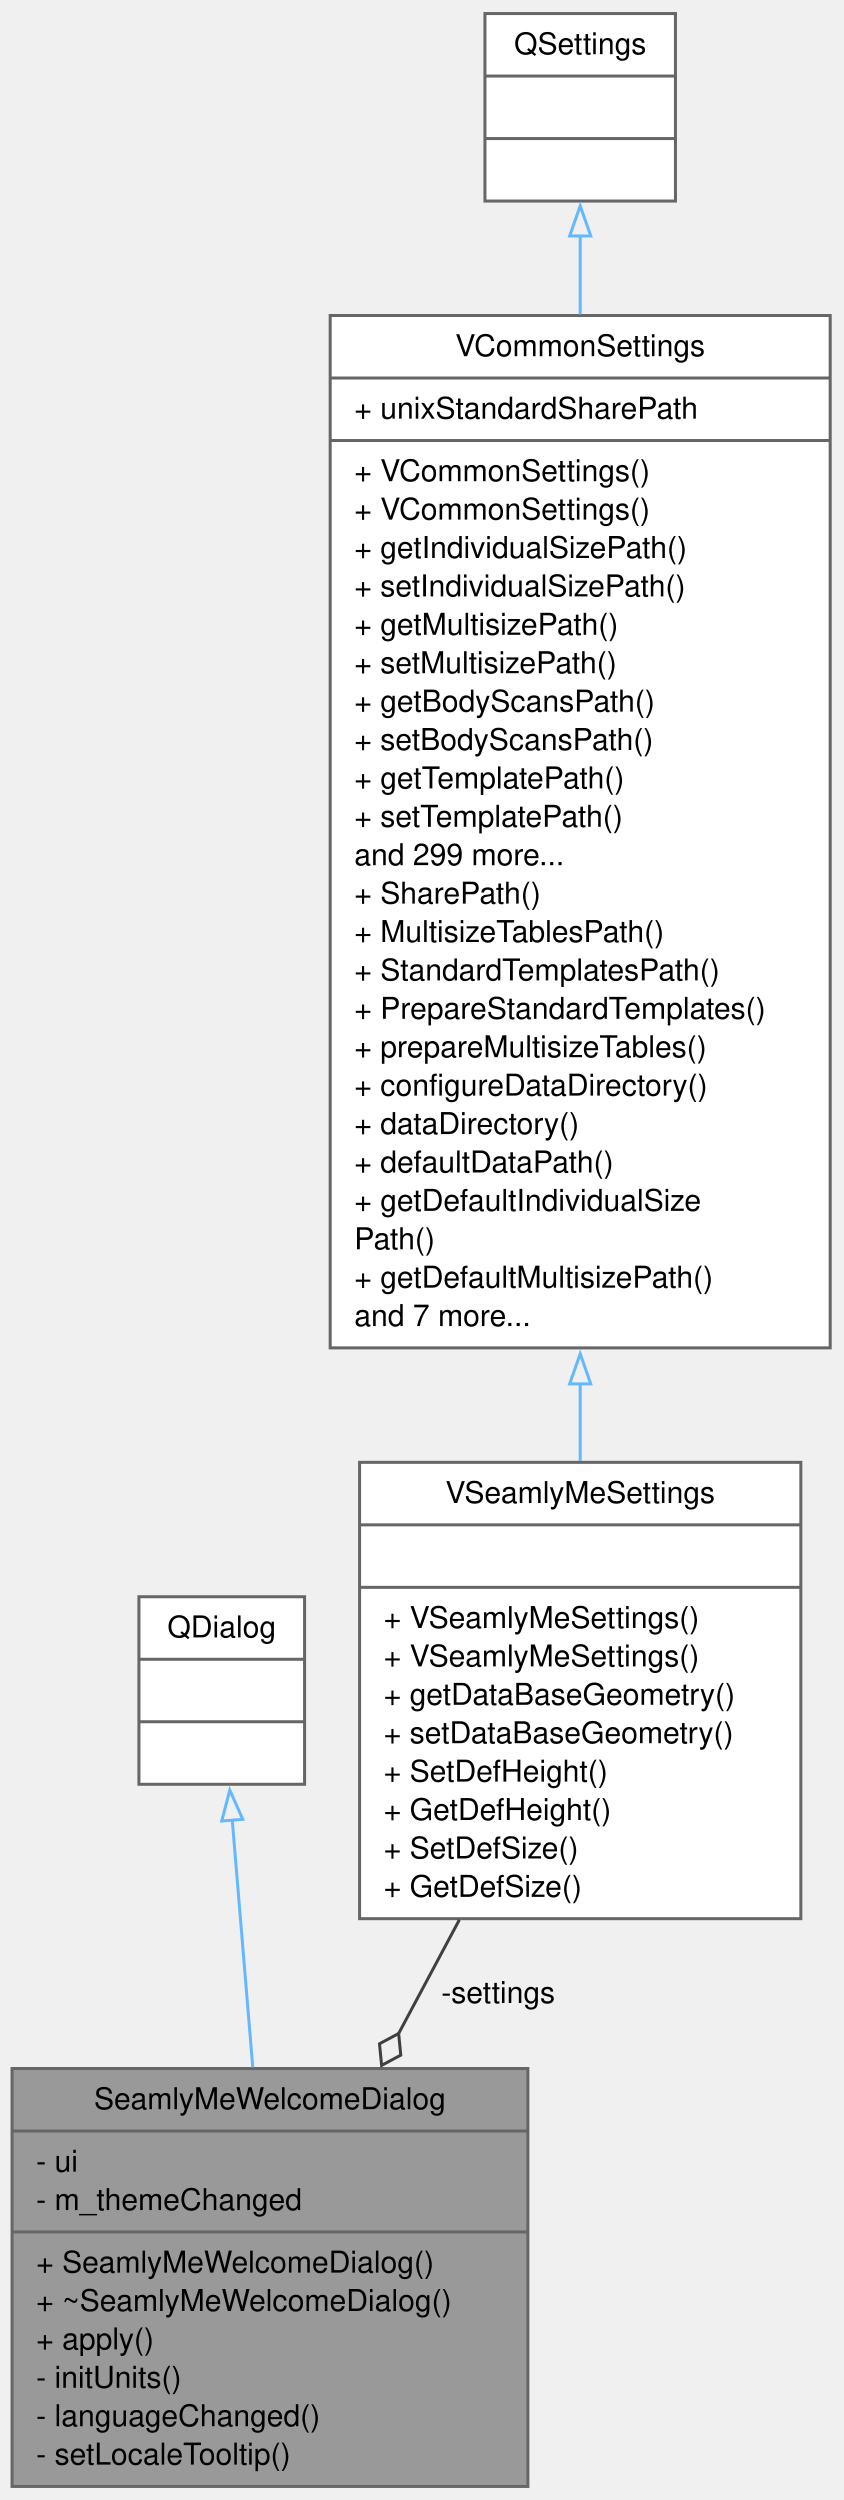
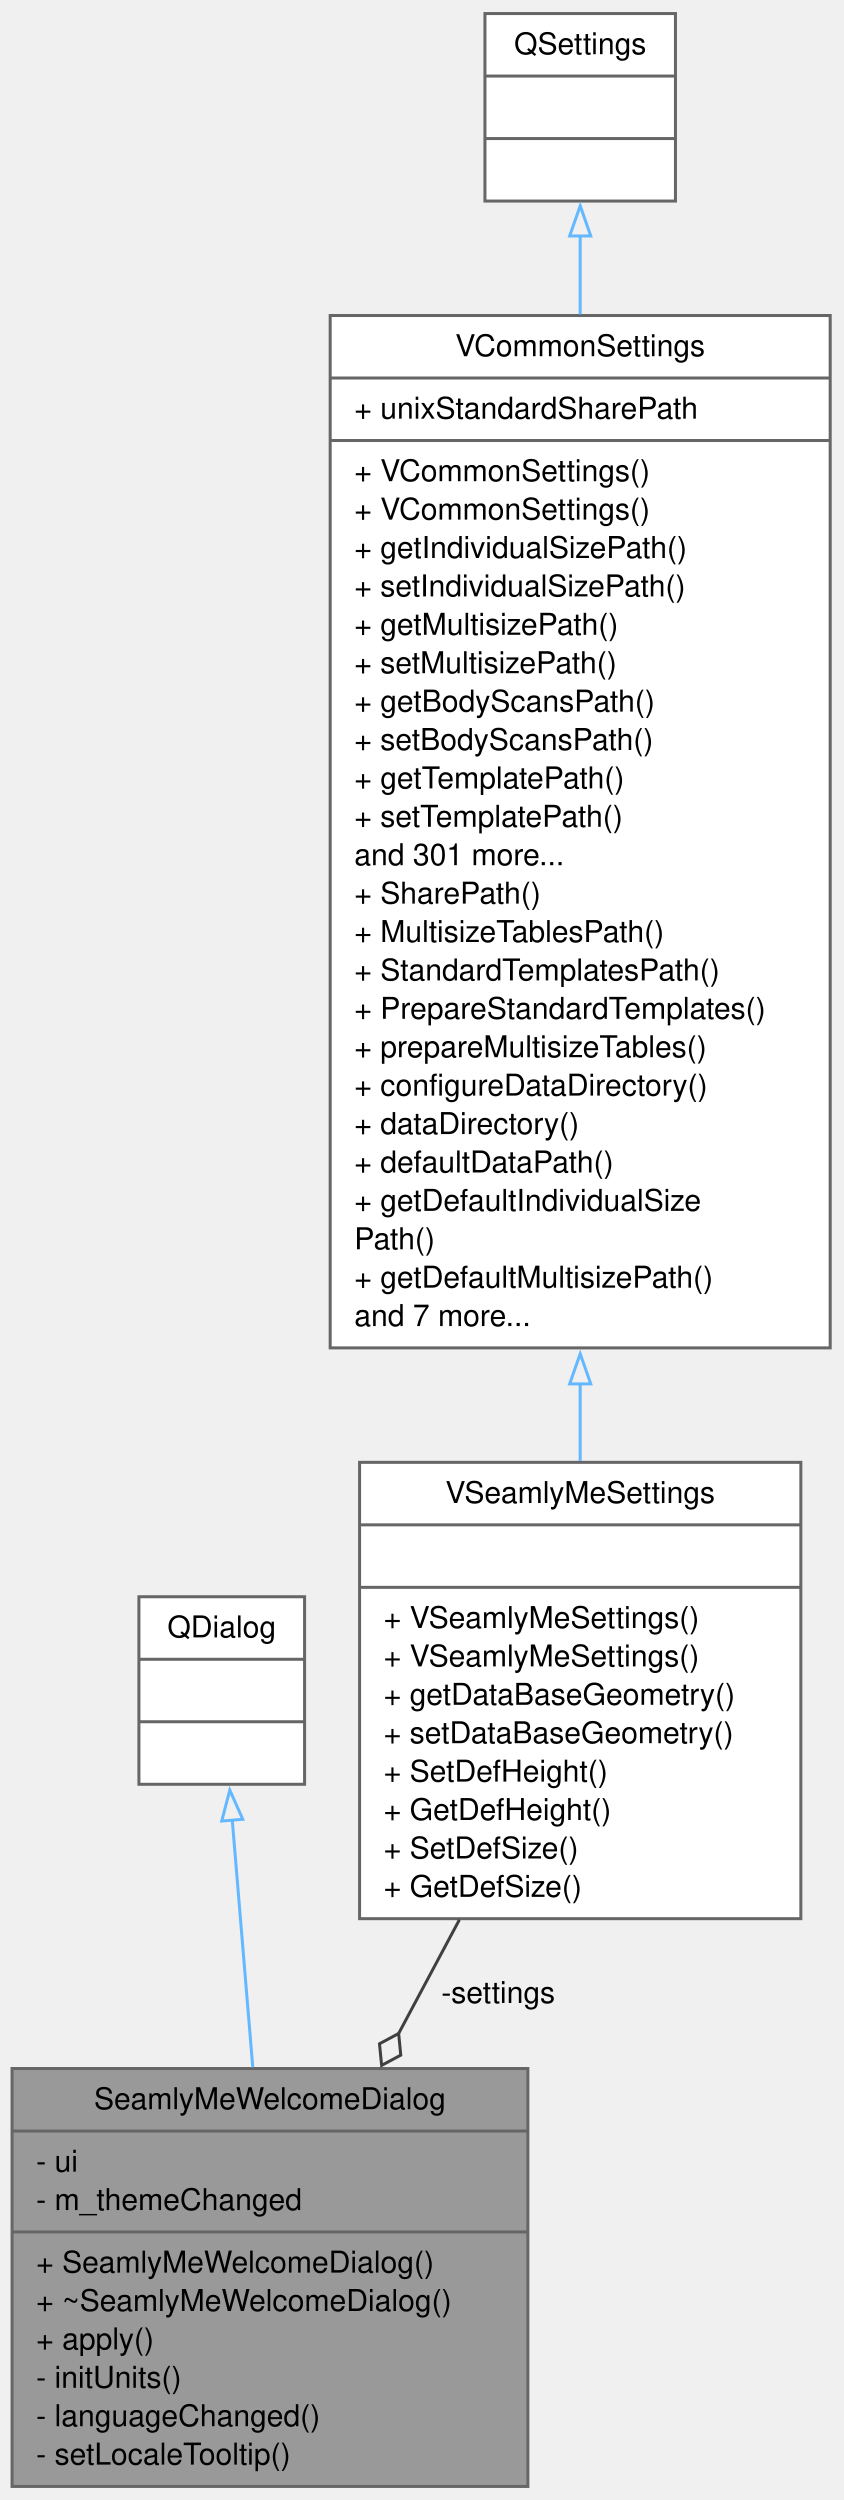
<svg xmlns="http://www.w3.org/2000/svg" xmlns:xlink="http://www.w3.org/1999/xlink" width="280pt" height="830pt" viewBox="0.00 0.00 280.00 830.00">
  <g id="graph0" class="graph" transform="scale(1 1) rotate(0) translate(4 826)">
    <g id="node1" class="node">
      <g id="a_node1">
        <a xlink:title=" ">
          <polygon fill="#999999" stroke="#666666" points="0,-0.5 0,-139.25 171.25,-139.25 171.25,-0.5 0,-0.5" />
          <text xml:space="preserve" text-anchor="middle" x="85.62" y="-125.75" font-family="Helvetica,sans-Serif" font-size="10.00">SeamlyMeWelcomeDialog</text>
          <polyline fill="none" stroke="#666666" points="0,-118.5 171.25,-118.5" />
          <text xml:space="preserve" text-anchor="start" x="8" y="-105" font-family="Helvetica,sans-Serif" font-size="10.00">- ui</text>
          <text xml:space="preserve" text-anchor="start" x="8" y="-92.25" font-family="Helvetica,sans-Serif" font-size="10.00">- m_themeChanged</text>
          <polyline fill="none" stroke="#666666" points="0,-85 171.25,-85" />
          <text xml:space="preserve" text-anchor="start" x="8" y="-71.5" font-family="Helvetica,sans-Serif" font-size="10.00">+ SeamlyMeWelcomeDialog()</text>
          <text xml:space="preserve" text-anchor="start" x="8" y="-58.75" font-family="Helvetica,sans-Serif" font-size="10.00">+ ~SeamlyMeWelcomeDialog()</text>
          <text xml:space="preserve" text-anchor="start" x="8" y="-46" font-family="Helvetica,sans-Serif" font-size="10.00">+ apply()</text>
          <text xml:space="preserve" text-anchor="start" x="8" y="-33.25" font-family="Helvetica,sans-Serif" font-size="10.00">- initUnits()</text>
          <text xml:space="preserve" text-anchor="start" x="8" y="-20.5" font-family="Helvetica,sans-Serif" font-size="10.00">- languageChanged()</text>
          <text xml:space="preserve" text-anchor="start" x="8" y="-7.75" font-family="Helvetica,sans-Serif" font-size="10.00">- setLocaleTooltip()</text>
        </a>
      </g>
    </g>
    <g id="node2" class="node">
      <g id="a_node2">
        <a xlink:title=" ">
          <polygon fill="white" stroke="#666666" points="42.12,-233.62 42.12,-295.88 97.12,-295.88 97.12,-233.62 42.12,-233.62" />
          <text xml:space="preserve" text-anchor="middle" x="69.62" y="-282.38" font-family="Helvetica,sans-Serif" font-size="10.00">QDialog</text>
          <polyline fill="none" stroke="#666666" points="42.12,-275.12 97.12,-275.12" />
          <text xml:space="preserve" text-anchor="middle" x="69.62" y="-261.62" font-family="Helvetica,sans-Serif" font-size="10.00"> </text>
          <polyline fill="none" stroke="#666666" points="42.12,-254.38 97.12,-254.38" />
          <text xml:space="preserve" text-anchor="middle" x="69.62" y="-240.88" font-family="Helvetica,sans-Serif" font-size="10.00"> </text>
        </a>
      </g>
    </g>
    <g id="edge1" class="edge">
      <path fill="none" stroke="#63b8ff" d="M73.09,-221.98C75.08,-197.96 77.64,-167.17 79.92,-139.67" />
      <polygon fill="none" stroke="#63b8ff" points="69.62,-221.42 72.29,-231.68 76.6,-222 69.62,-221.42" />
    </g>
    <g id="node3" class="node">
      <g id="a_node3">
        <a xlink:href="../../dd/d44/classVSeamlyMeSettings.html" target="_top" xlink:title=" ">
          <polygon fill="white" stroke="#666666" points="115.38,-189 115.38,-340.5 261.88,-340.5 261.88,-189 115.38,-189" />
          <text xml:space="preserve" text-anchor="middle" x="188.62" y="-327" font-family="Helvetica,sans-Serif" font-size="10.00">VSeamlyMeSettings</text>
          <polyline fill="none" stroke="#666666" points="115.38,-319.75 261.88,-319.75" />
          <text xml:space="preserve" text-anchor="middle" x="188.62" y="-306.25" font-family="Helvetica,sans-Serif" font-size="10.00"> </text>
          <polyline fill="none" stroke="#666666" points="115.38,-299 261.88,-299" />
          <text xml:space="preserve" text-anchor="start" x="123.38" y="-285.5" font-family="Helvetica,sans-Serif" font-size="10.00">+ VSeamlyMeSettings()</text>
          <text xml:space="preserve" text-anchor="start" x="123.38" y="-272.75" font-family="Helvetica,sans-Serif" font-size="10.00">+ VSeamlyMeSettings()</text>
          <text xml:space="preserve" text-anchor="start" x="123.38" y="-260" font-family="Helvetica,sans-Serif" font-size="10.00">+ getDataBaseGeometry()</text>
          <text xml:space="preserve" text-anchor="start" x="123.38" y="-247.25" font-family="Helvetica,sans-Serif" font-size="10.00">+ setDataBaseGeometry()</text>
          <text xml:space="preserve" text-anchor="start" x="123.38" y="-234.5" font-family="Helvetica,sans-Serif" font-size="10.00">+ SetDefHeight()</text>
          <text xml:space="preserve" text-anchor="start" x="123.38" y="-221.75" font-family="Helvetica,sans-Serif" font-size="10.00">+ GetDefHeight()</text>
          <text xml:space="preserve" text-anchor="start" x="123.38" y="-209" font-family="Helvetica,sans-Serif" font-size="10.00">+ SetDefSize()</text>
          <text xml:space="preserve" text-anchor="start" x="123.38" y="-196.25" font-family="Helvetica,sans-Serif" font-size="10.00">+ GetDefSize()</text>
        </a>
      </g>
    </g>
    <g id="edge2" class="edge">
      <path fill="none" stroke="#404040" d="M148.51,-188.63C141.89,-176.24 135.01,-163.35 128.33,-150.85" />
      <polygon fill="none" stroke="#404040" points="128.35,-150.88 121.99,-147.47 122.7,-140.29 129.05,-143.7 128.35,-150.88" />
      <text xml:space="preserve" text-anchor="middle" x="160" y="-161" font-family="Helvetica,sans-Serif" font-size="10.00"> -settings</text>
    </g>
    <g id="node4" class="node">
      <g id="a_node4">
        <a xlink:href="../../de/d0f/classVCommonSettings.html" target="_top" xlink:title=" ">
          <polygon fill="white" stroke="#666666" points="105.62,-378.5 105.62,-721.25 271.62,-721.25 271.62,-378.5 105.62,-378.5" />
          <text xml:space="preserve" text-anchor="middle" x="188.62" y="-707.75" font-family="Helvetica,sans-Serif" font-size="10.00">VCommonSettings</text>
          <polyline fill="none" stroke="#666666" points="105.62,-700.5 271.62,-700.5" />
          <text xml:space="preserve" text-anchor="start" x="113.62" y="-687" font-family="Helvetica,sans-Serif" font-size="10.00">+ unixStandardSharePath</text>
          <polyline fill="none" stroke="#666666" points="105.62,-679.75 271.62,-679.75" />
          <text xml:space="preserve" text-anchor="start" x="113.62" y="-666.25" font-family="Helvetica,sans-Serif" font-size="10.00">+ VCommonSettings()</text>
          <text xml:space="preserve" text-anchor="start" x="113.62" y="-653.5" font-family="Helvetica,sans-Serif" font-size="10.00">+ VCommonSettings()</text>
          <text xml:space="preserve" text-anchor="start" x="113.62" y="-640.75" font-family="Helvetica,sans-Serif" font-size="10.00">+ getIndividualSizePath()</text>
          <text xml:space="preserve" text-anchor="start" x="113.62" y="-628" font-family="Helvetica,sans-Serif" font-size="10.00">+ setIndividualSizePath()</text>
          <text xml:space="preserve" text-anchor="start" x="113.62" y="-615.25" font-family="Helvetica,sans-Serif" font-size="10.00">+ getMultisizePath()</text>
          <text xml:space="preserve" text-anchor="start" x="113.62" y="-602.5" font-family="Helvetica,sans-Serif" font-size="10.00">+ setMultisizePath()</text>
          <text xml:space="preserve" text-anchor="start" x="113.62" y="-589.75" font-family="Helvetica,sans-Serif" font-size="10.00">+ getBodyScansPath()</text>
          <text xml:space="preserve" text-anchor="start" x="113.62" y="-577" font-family="Helvetica,sans-Serif" font-size="10.00">+ setBodyScansPath()</text>
          <text xml:space="preserve" text-anchor="start" x="113.62" y="-564.25" font-family="Helvetica,sans-Serif" font-size="10.00">+ getTemplatePath()</text>
          <text xml:space="preserve" text-anchor="start" x="113.62" y="-551.5" font-family="Helvetica,sans-Serif" font-size="10.00">+ setTemplatePath()</text>
-           <text xml:space="preserve" text-anchor="start" x="113.62" y="-538.75" font-family="Helvetica,sans-Serif" font-size="10.00">and 299 more...</text>
+           <text xml:space="preserve" text-anchor="start" x="113.62" y="-538.75" font-family="Helvetica,sans-Serif" font-size="10.00">and 301 more...</text>
          <text xml:space="preserve" text-anchor="start" x="113.62" y="-526" font-family="Helvetica,sans-Serif" font-size="10.00">+ SharePath()</text>
          <text xml:space="preserve" text-anchor="start" x="113.62" y="-513.25" font-family="Helvetica,sans-Serif" font-size="10.00">+ MultisizeTablesPath()</text>
          <text xml:space="preserve" text-anchor="start" x="113.62" y="-500.5" font-family="Helvetica,sans-Serif" font-size="10.00">+ StandardTemplatesPath()</text>
          <text xml:space="preserve" text-anchor="start" x="113.62" y="-487.75" font-family="Helvetica,sans-Serif" font-size="10.00">+ PrepareStandardTemplates()</text>
          <text xml:space="preserve" text-anchor="start" x="113.62" y="-475" font-family="Helvetica,sans-Serif" font-size="10.00">+ prepareMultisizeTables()</text>
          <text xml:space="preserve" text-anchor="start" x="113.62" y="-462.25" font-family="Helvetica,sans-Serif" font-size="10.00">+ configureDataDirectory()</text>
          <text xml:space="preserve" text-anchor="start" x="113.62" y="-449.5" font-family="Helvetica,sans-Serif" font-size="10.00">+ dataDirectory()</text>
          <text xml:space="preserve" text-anchor="start" x="113.62" y="-436.75" font-family="Helvetica,sans-Serif" font-size="10.00">+ defaultDataPath()</text>
          <text xml:space="preserve" text-anchor="start" x="113.62" y="-424" font-family="Helvetica,sans-Serif" font-size="10.00">+ getDefaultIndividualSize</text>
          <text xml:space="preserve" text-anchor="start" x="113.62" y="-411.25" font-family="Helvetica,sans-Serif" font-size="10.00">Path()</text>
          <text xml:space="preserve" text-anchor="start" x="113.62" y="-398.5" font-family="Helvetica,sans-Serif" font-size="10.00">+ getDefaultMultisizePath()</text>
          <text xml:space="preserve" text-anchor="start" x="113.62" y="-385.75" font-family="Helvetica,sans-Serif" font-size="10.00">and 7 more...</text>
        </a>
      </g>
    </g>
    <g id="edge3" class="edge">
      <path fill="none" stroke="#63b8ff" d="M188.62,-366.71C188.62,-357.85 188.62,-349.22 188.62,-340.97" />
      <polygon fill="none" stroke="#63b8ff" points="185.13,-366.54 188.63,-376.54 192.13,-366.54 185.13,-366.54" />
    </g>
    <g id="node5" class="node">
      <g id="a_node5">
        <a xlink:title=" ">
          <polygon fill="white" stroke="#666666" points="157,-759.25 157,-821.5 220.25,-821.5 220.25,-759.25 157,-759.25" />
          <text xml:space="preserve" text-anchor="middle" x="188.62" y="-808" font-family="Helvetica,sans-Serif" font-size="10.00">QSettings</text>
          <polyline fill="none" stroke="#666666" points="157,-800.75 220.25,-800.75" />
          <text xml:space="preserve" text-anchor="middle" x="188.62" y="-787.25" font-family="Helvetica,sans-Serif" font-size="10.00"> </text>
          <polyline fill="none" stroke="#666666" points="157,-780 220.25,-780" />
          <text xml:space="preserve" text-anchor="middle" x="188.62" y="-766.5" font-family="Helvetica,sans-Serif" font-size="10.00"> </text>
        </a>
      </g>
    </g>
    <g id="edge4" class="edge">
      <path fill="none" stroke="#63b8ff" d="M188.62,-747.72C188.62,-739.74 188.62,-730.94 188.62,-721.62" />
      <polygon fill="none" stroke="#63b8ff" points="185.13,-747.66 188.63,-757.66 192.13,-747.66 185.13,-747.66" />
    </g>
  </g>
</svg>
